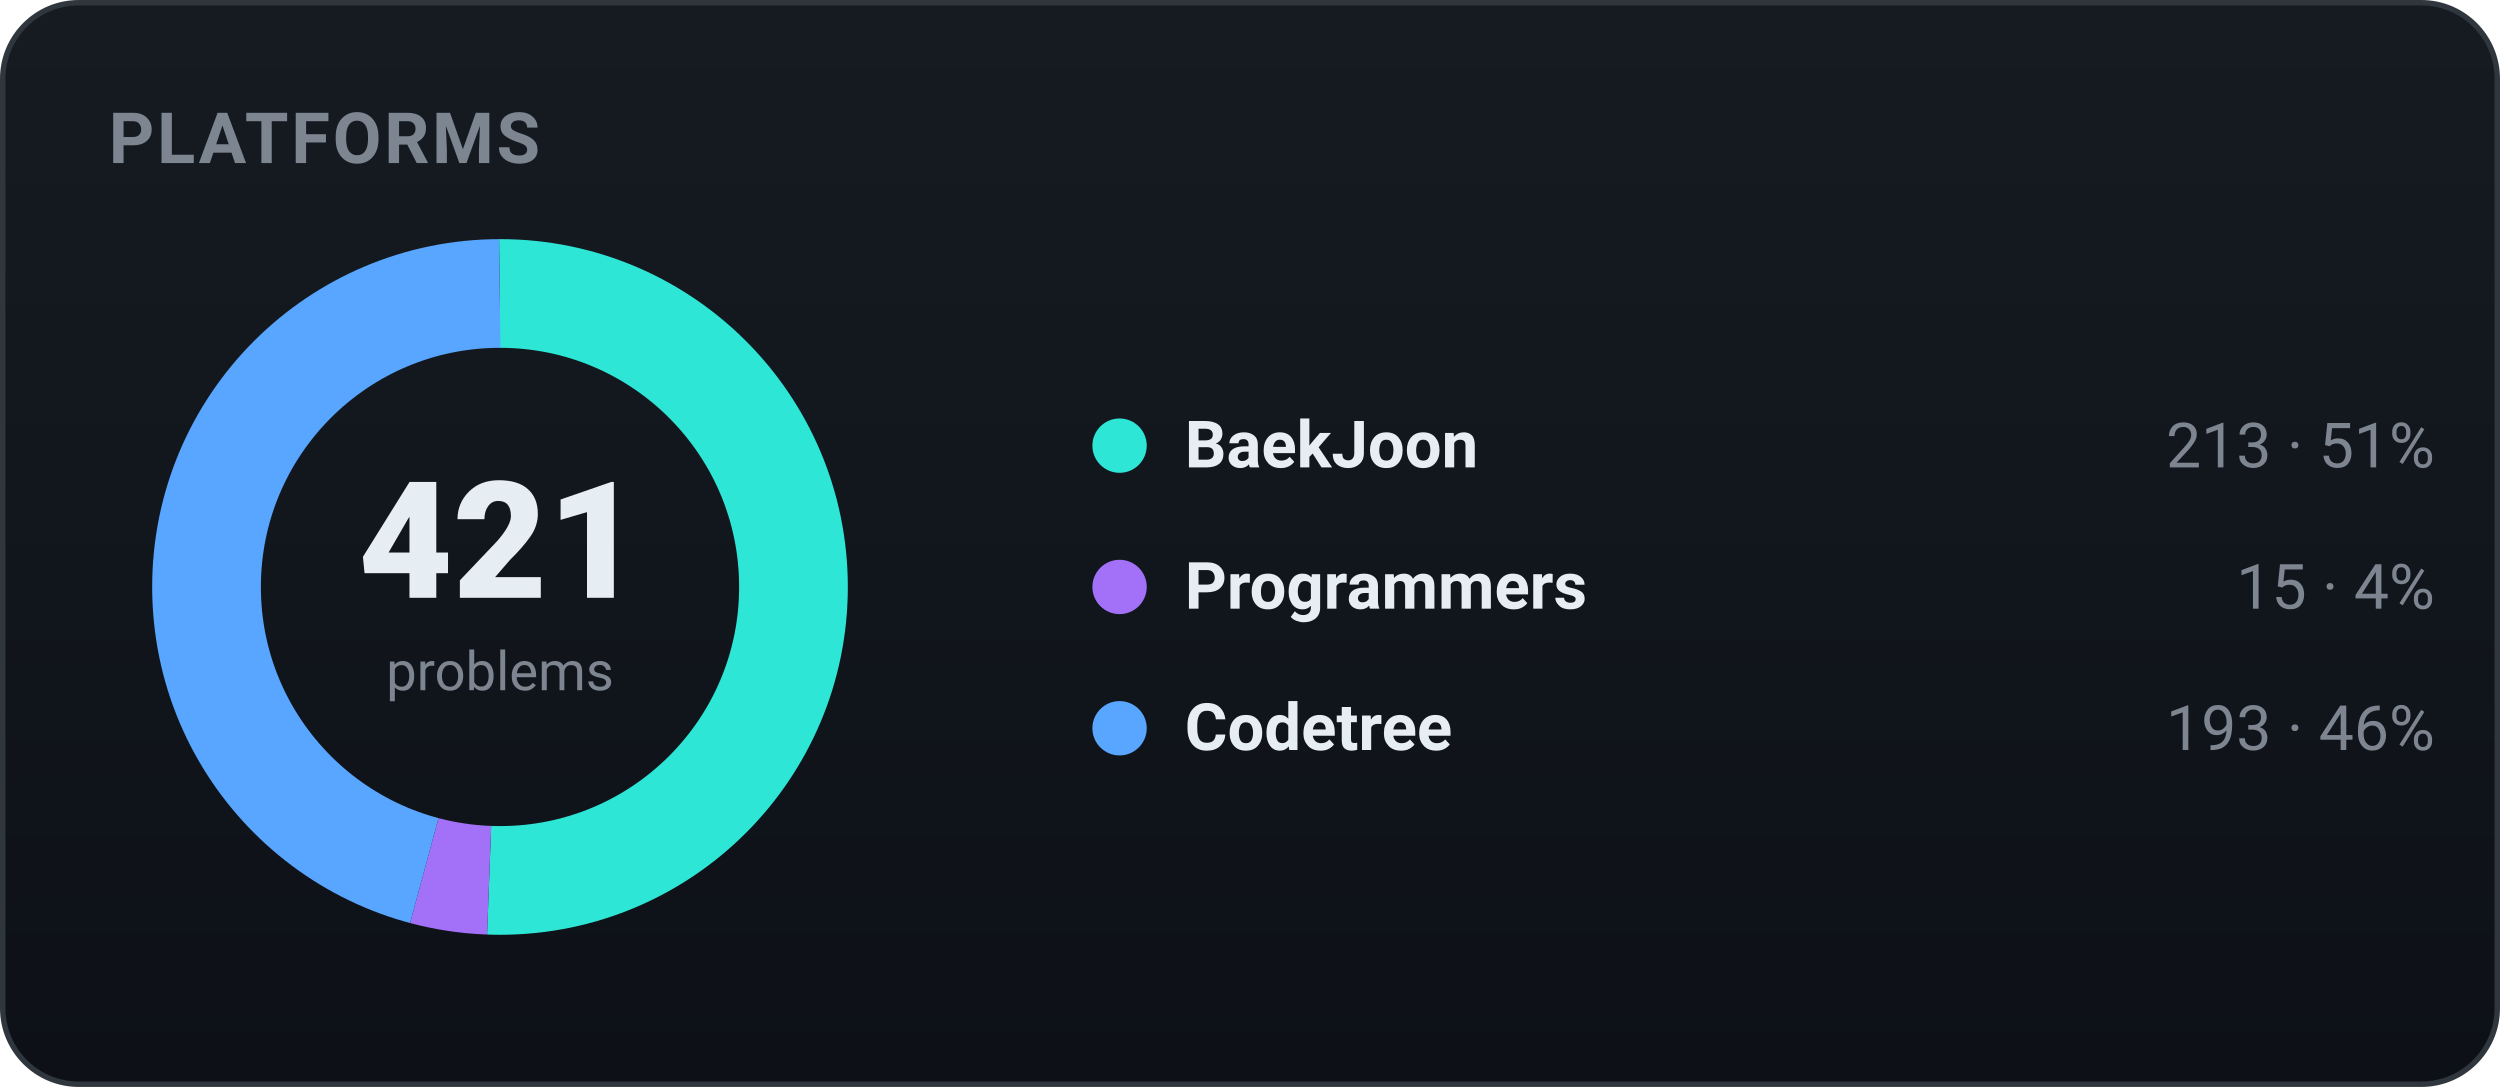
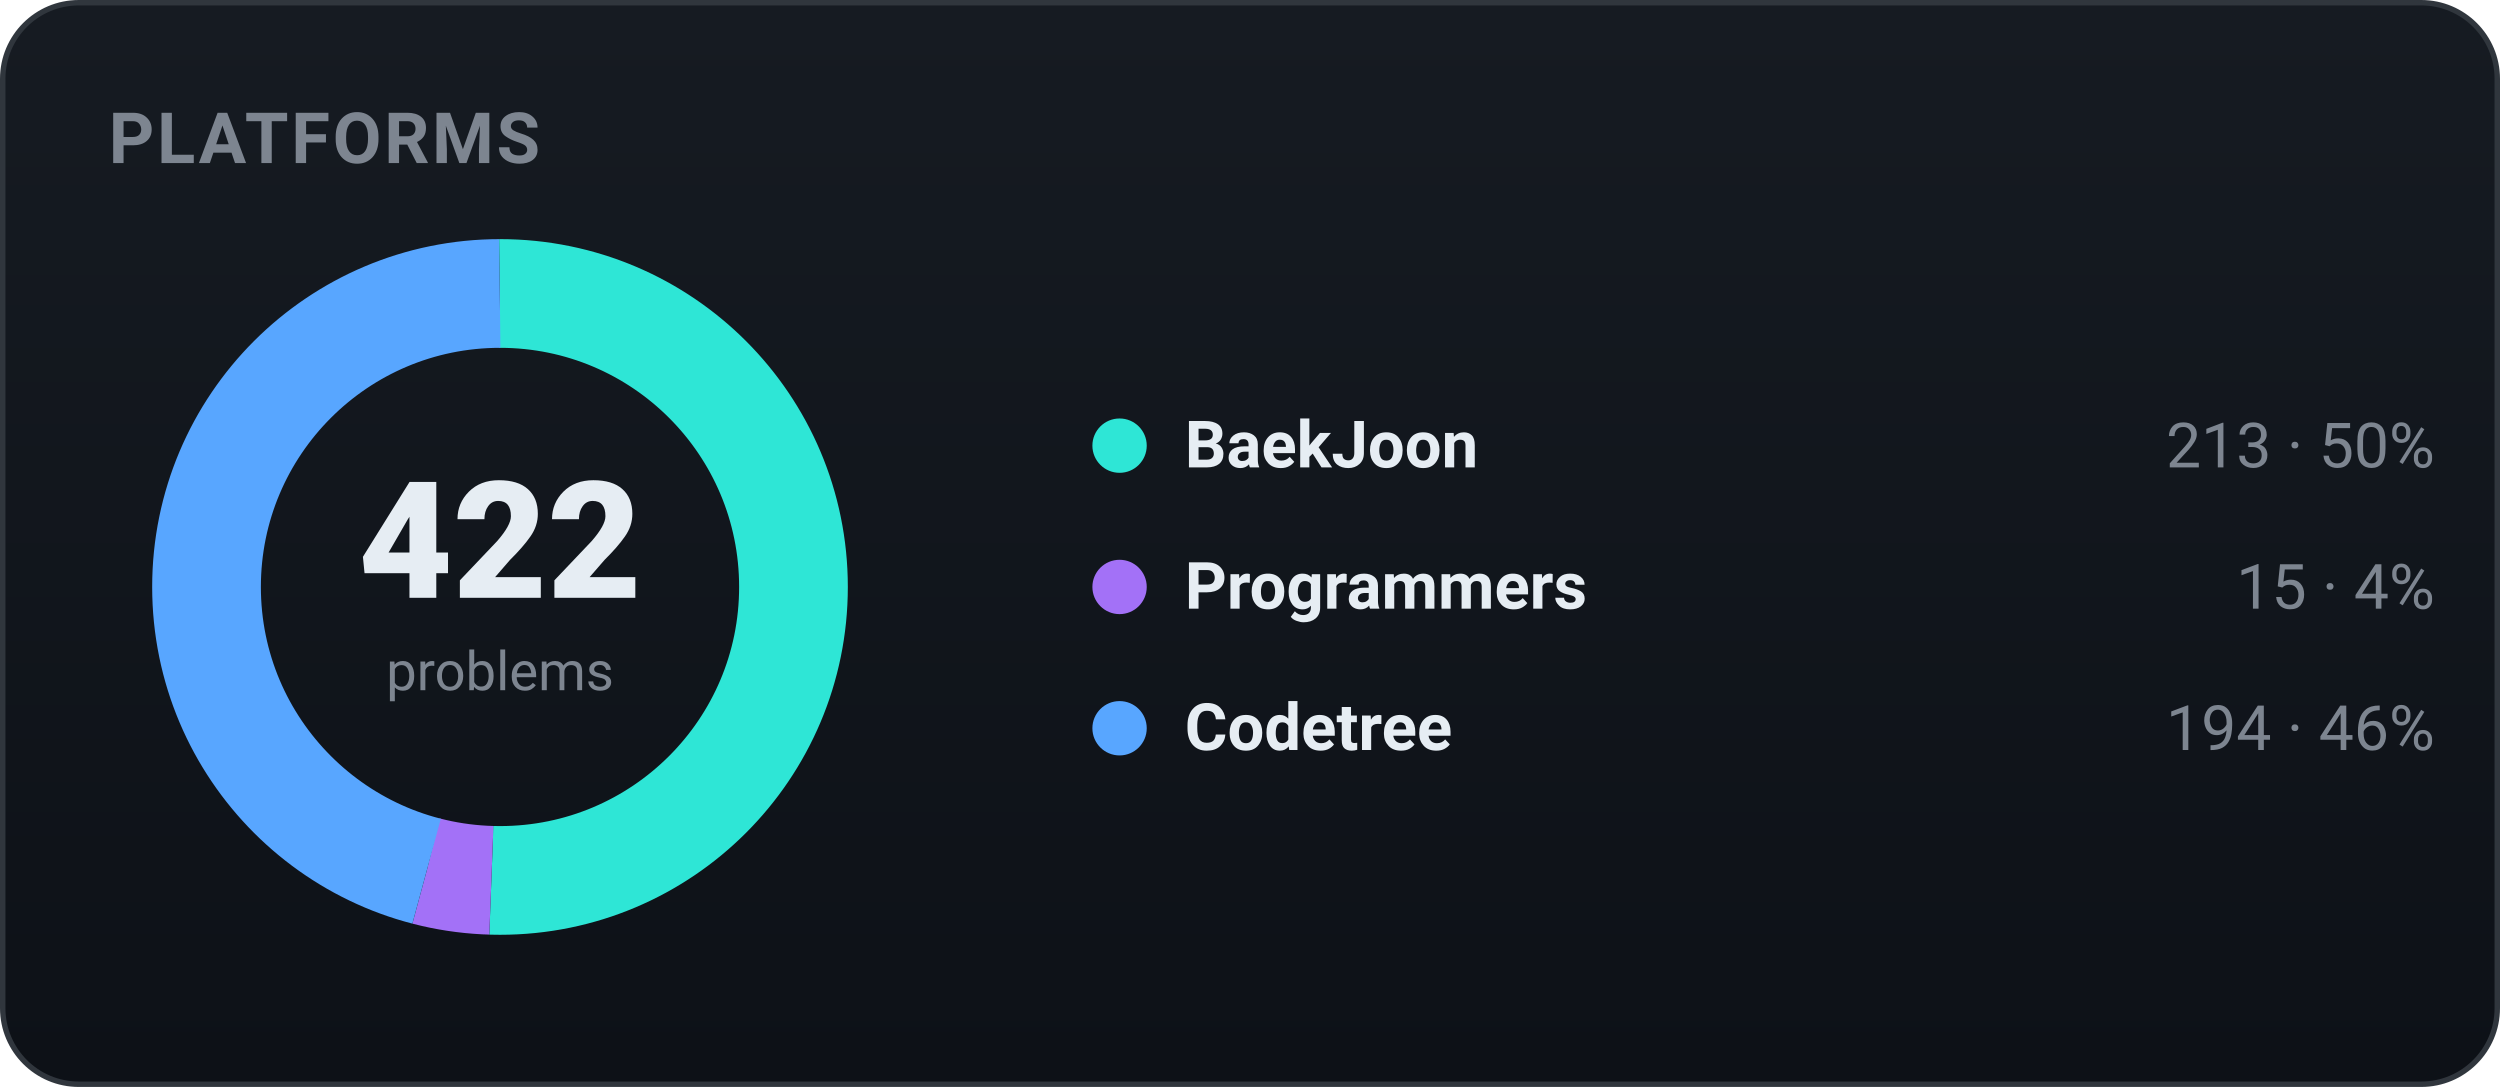
<svg xmlns="http://www.w3.org/2000/svg" width="460" height="200" viewBox="0 0 460 200" role="img" font-family="-apple-system,BlinkMacSystemFont,'Segoe UI',Roboto,'Apple SD Gothic Neo','Malgun Gothic',sans-serif">
  <defs>
    <linearGradient id="bgg" x1="0" y1="0" x2="0" y2="1">
      <stop offset="0" stop-color="#161b22" />
      <stop offset="1" stop-color="#0d1117" />
    </linearGradient>
  </defs>
  <rect x="0.5" y="0.5" width="459" height="199" rx="14" fill="url(#bgg)" stroke="#30363d" />
  <text x="20" y="30" font-family="-apple-system,BlinkMacSystemFont,'Segoe UI',Roboto,'Apple SD Gothic Neo','Malgun Gothic',sans-serif" font-size="13" font-weight="700" fill="#7d8590" letter-spacing="0.5">PLATFORMS</text>
-   <circle cx="92" cy="108" r="54" fill="none" stroke="#2ee6d6" stroke-width="20" stroke-dasharray="171.66 167.63" stroke-dashoffset="-0.00" transform="rotate(-90 92 108)" />
-   <circle cx="92" cy="108" r="54" fill="none" stroke="#a371f7" stroke-width="20" stroke-dasharray="12.09 327.20" stroke-dashoffset="-171.66" transform="rotate(-90 92 108)" />
-   <circle cx="92" cy="108" r="54" fill="none" stroke="#58a6ff" stroke-width="20" stroke-dasharray="155.54 183.75" stroke-dashoffset="-183.75" transform="rotate(-90 92 108)" />
-   <text x="92" y="110" text-anchor="middle" font-size="30" font-weight="800" fill="#e6edf3">421</text>
+   <circle cx="92" cy="108" r="54" fill="none" stroke="#2ee6d6" stroke-width="20" stroke-dasharray="171.25 168.04" stroke-dashoffset="-0.00" transform="rotate(-90 92 108)" />
+   <circle cx="92" cy="108" r="54" fill="none" stroke="#a371f7" stroke-width="20" stroke-dasharray="12.06 327.23" stroke-dashoffset="-171.25" transform="rotate(-90 92 108)" />
+   <circle cx="92" cy="108" r="54" fill="none" stroke="#58a6ff" stroke-width="20" stroke-dasharray="155.98 183.31" stroke-dashoffset="-183.31" transform="rotate(-90 92 108)" />
+   <text x="92" y="110" text-anchor="middle" font-size="30" font-weight="800" fill="#e6edf3">422</text>
  <text x="92" y="127" text-anchor="middle" font-size="10" fill="#7d8590">problems</text>
  <circle cx="206" cy="82" r="5" fill="#2ee6d6" />
  <text x="218" y="86" font-size="12" font-weight="600" fill="#e6edf3">BaekJoon</text>
-   <text x="448" y="86" text-anchor="end" font-size="11.5" fill="#7d8590">213 · 51%</text>
+   <text x="448" y="86" text-anchor="end" font-size="11.5" fill="#7d8590">213 · 50%</text>
  <circle cx="206" cy="108" r="5" fill="#a371f7" />
  <text x="218" y="112" font-size="12" font-weight="600" fill="#e6edf3">Programmers</text>
  <text x="448" y="112" text-anchor="end" font-size="11.5" fill="#7d8590">15 · 4%</text>
  <circle cx="206" cy="134" r="5" fill="#58a6ff" />
  <text x="218" y="138" font-size="12" font-weight="600" fill="#e6edf3">Codetree</text>
-   <text x="448" y="138" text-anchor="end" font-size="11.5" fill="#7d8590">193 · 46%</text>
+   <text x="448" y="138" text-anchor="end" font-size="11.5" fill="#7d8590">194 · 46%</text>
</svg>
